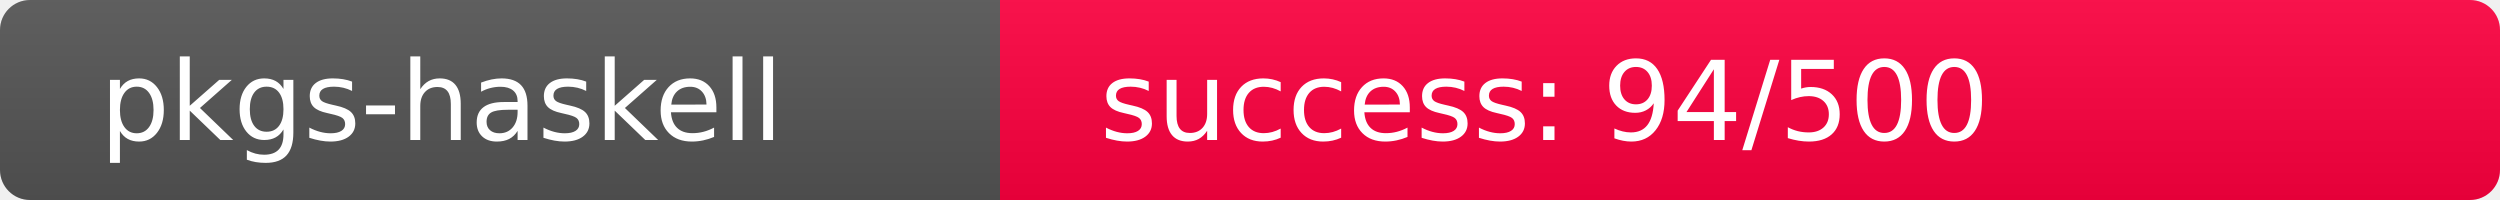
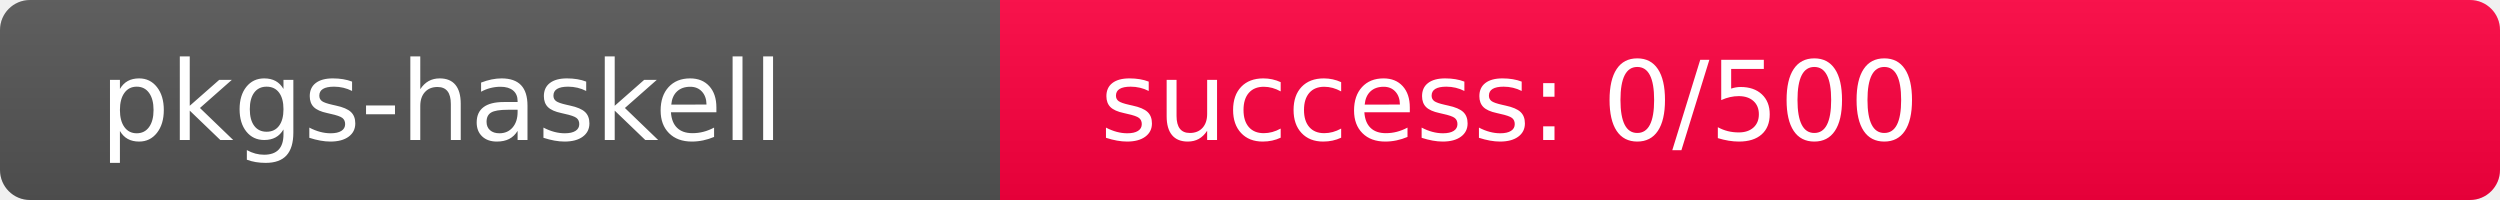
<svg xmlns="http://www.w3.org/2000/svg" width="250" height="20" role="img">
  <linearGradient id="s" x2="0" y2="100%">
    <stop offset="0" stop-color="#bbb" stop-opacity=".1" />
    <stop offset="1" stop-opacity=".1" />
  </linearGradient>
  <clipPath id="r">
    <rect width="250" height="20" rx="3" fill="#fff" />
  </clipPath>
  <g clip-path="url(#r)">
    <rect width="100" height="20" fill="#555" />
-     <rect x="100" width="150" height="20" fill="rgb(415,-159,64)" />
+     <rect x="100" width="150" height="20" fill="rgb(512,-256,64)" />
    <rect width="250" height="20" fill="url(#s)" />
  </g>
  <g fill="#fff" text-anchor="start" font-family="Verdana,Geneva,DejaVu Sans,sans-serif" text-rendering="geometricPrecision" font-size="110">
    <text x="100" y="140" transform="scale(.1)" fill="#fff">pkgs-haskell</text>
-     <text x="1100" y="140" transform="scale(.1)" fill="#fff">success: 94/500</text>
+     <text x="1100" y="140" transform="scale(.1)" fill="#fff">success: 0/500</text>
  </g>
</svg>
